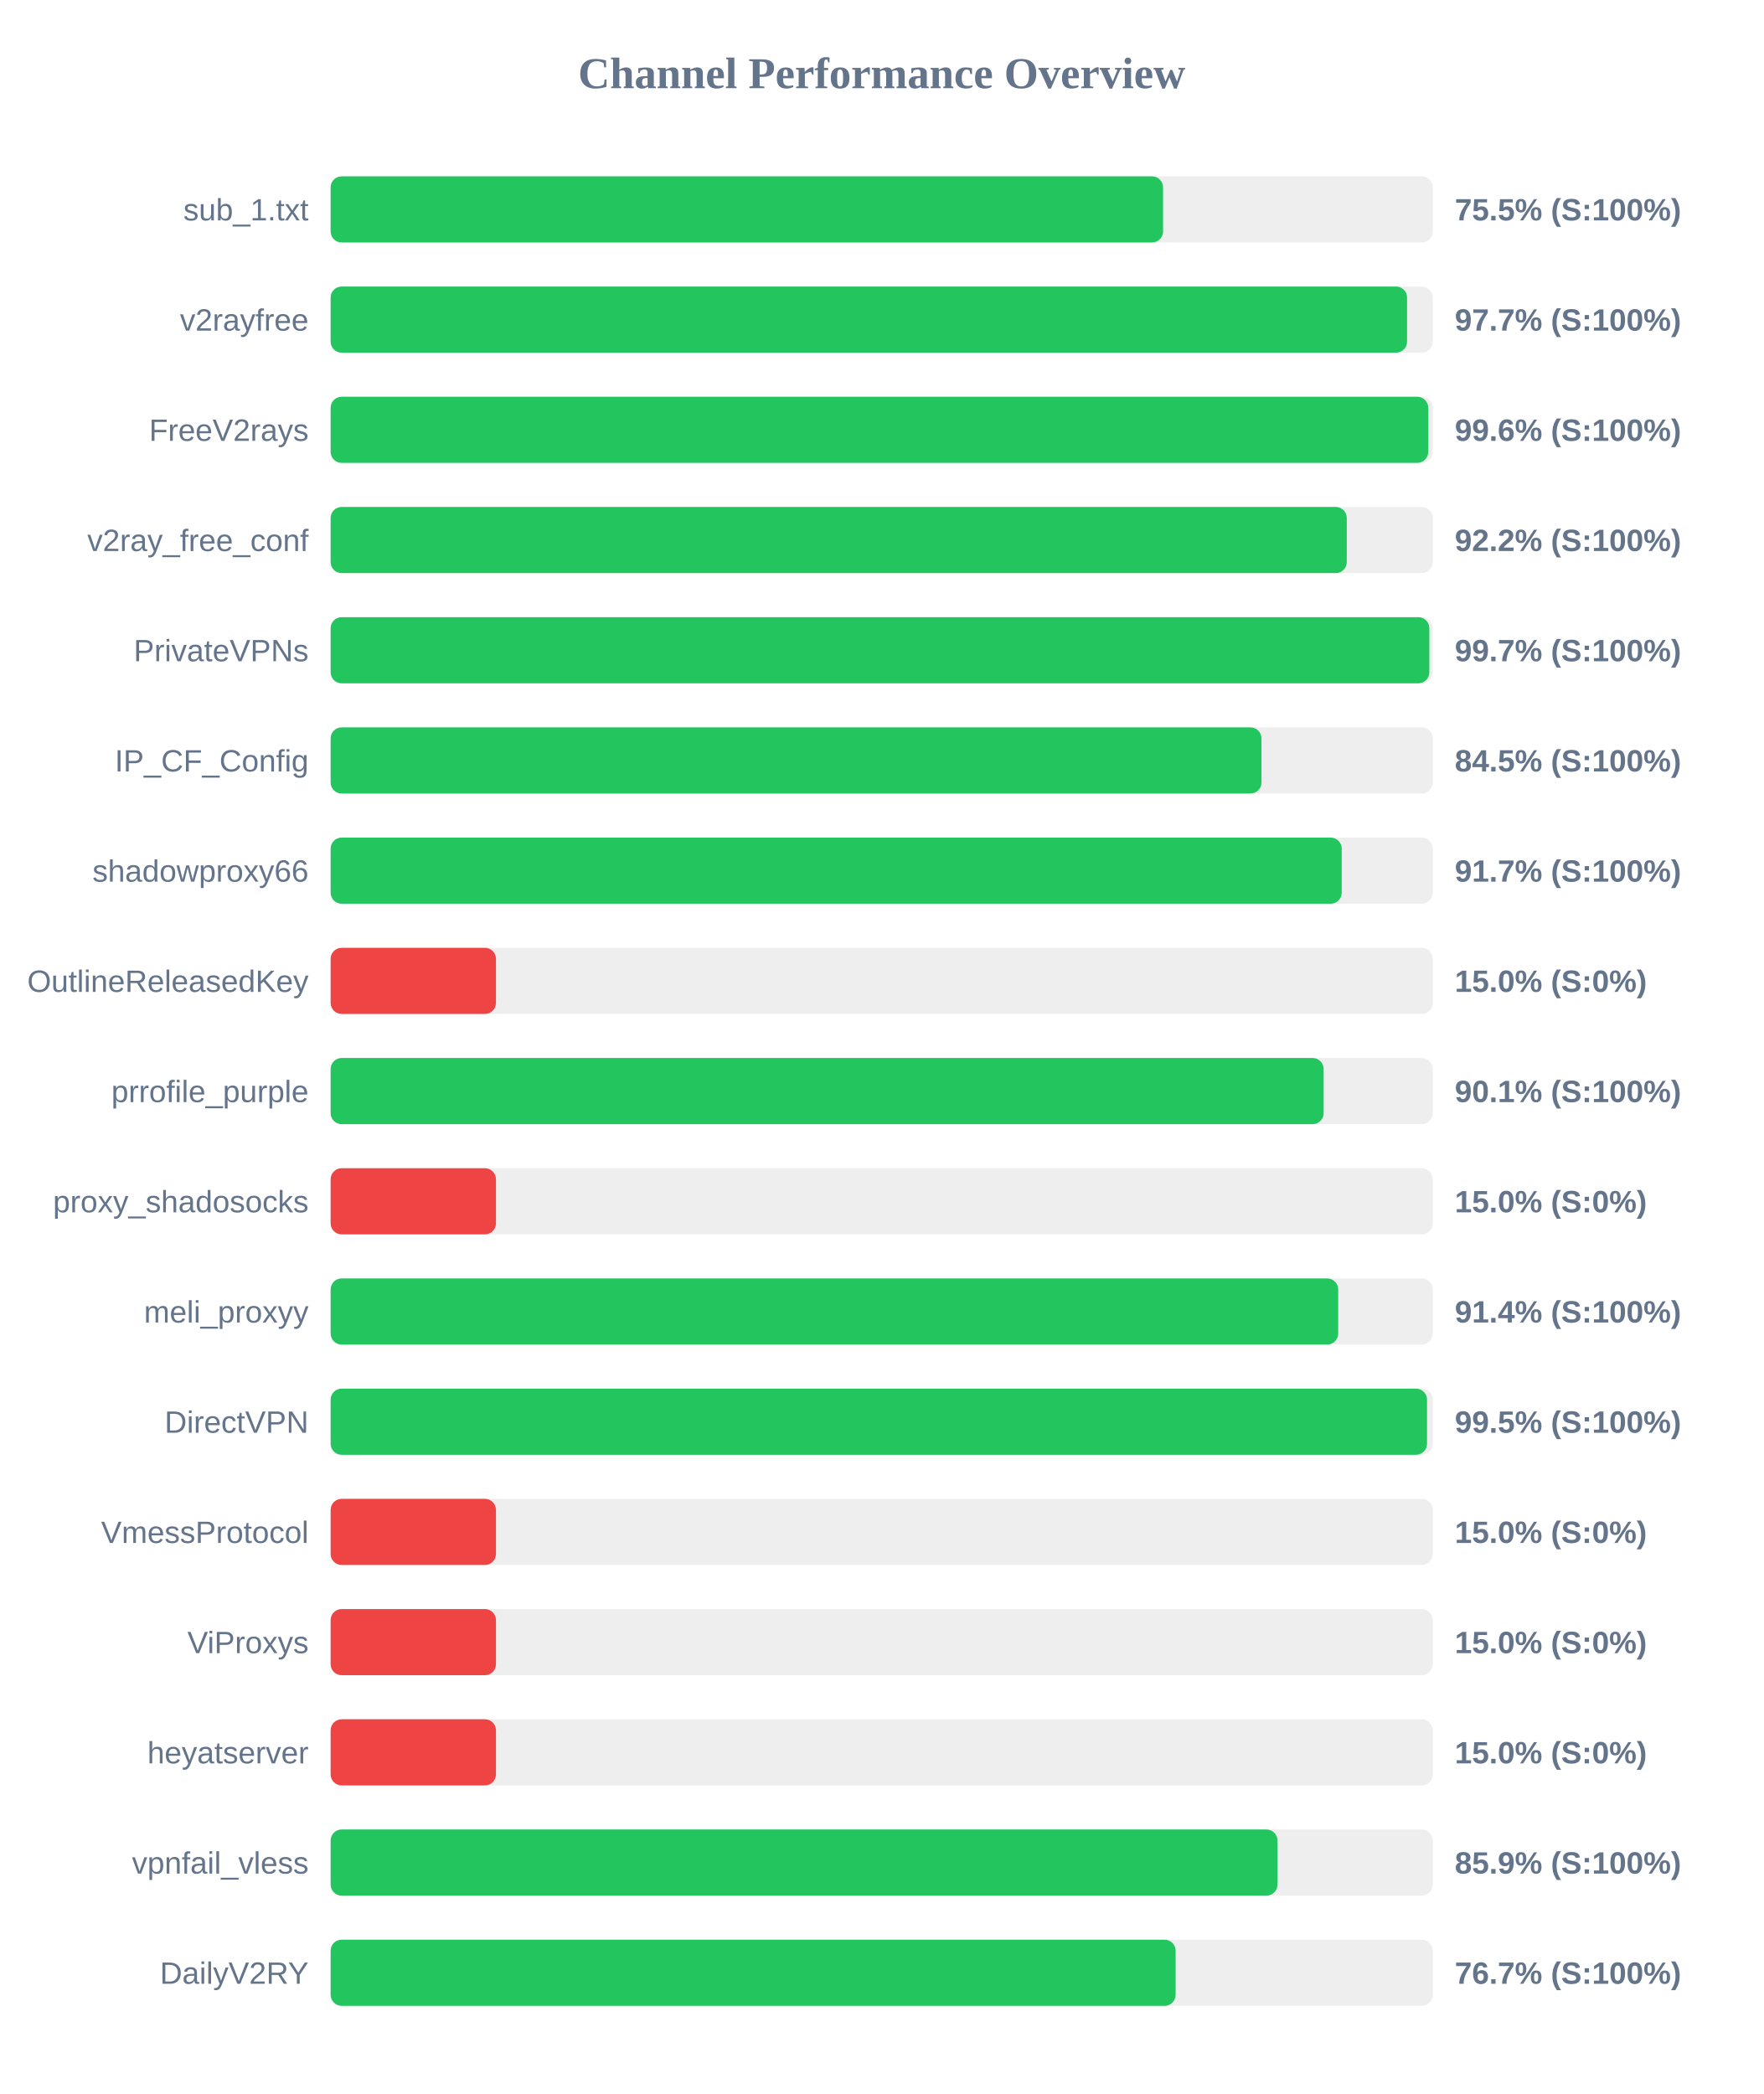
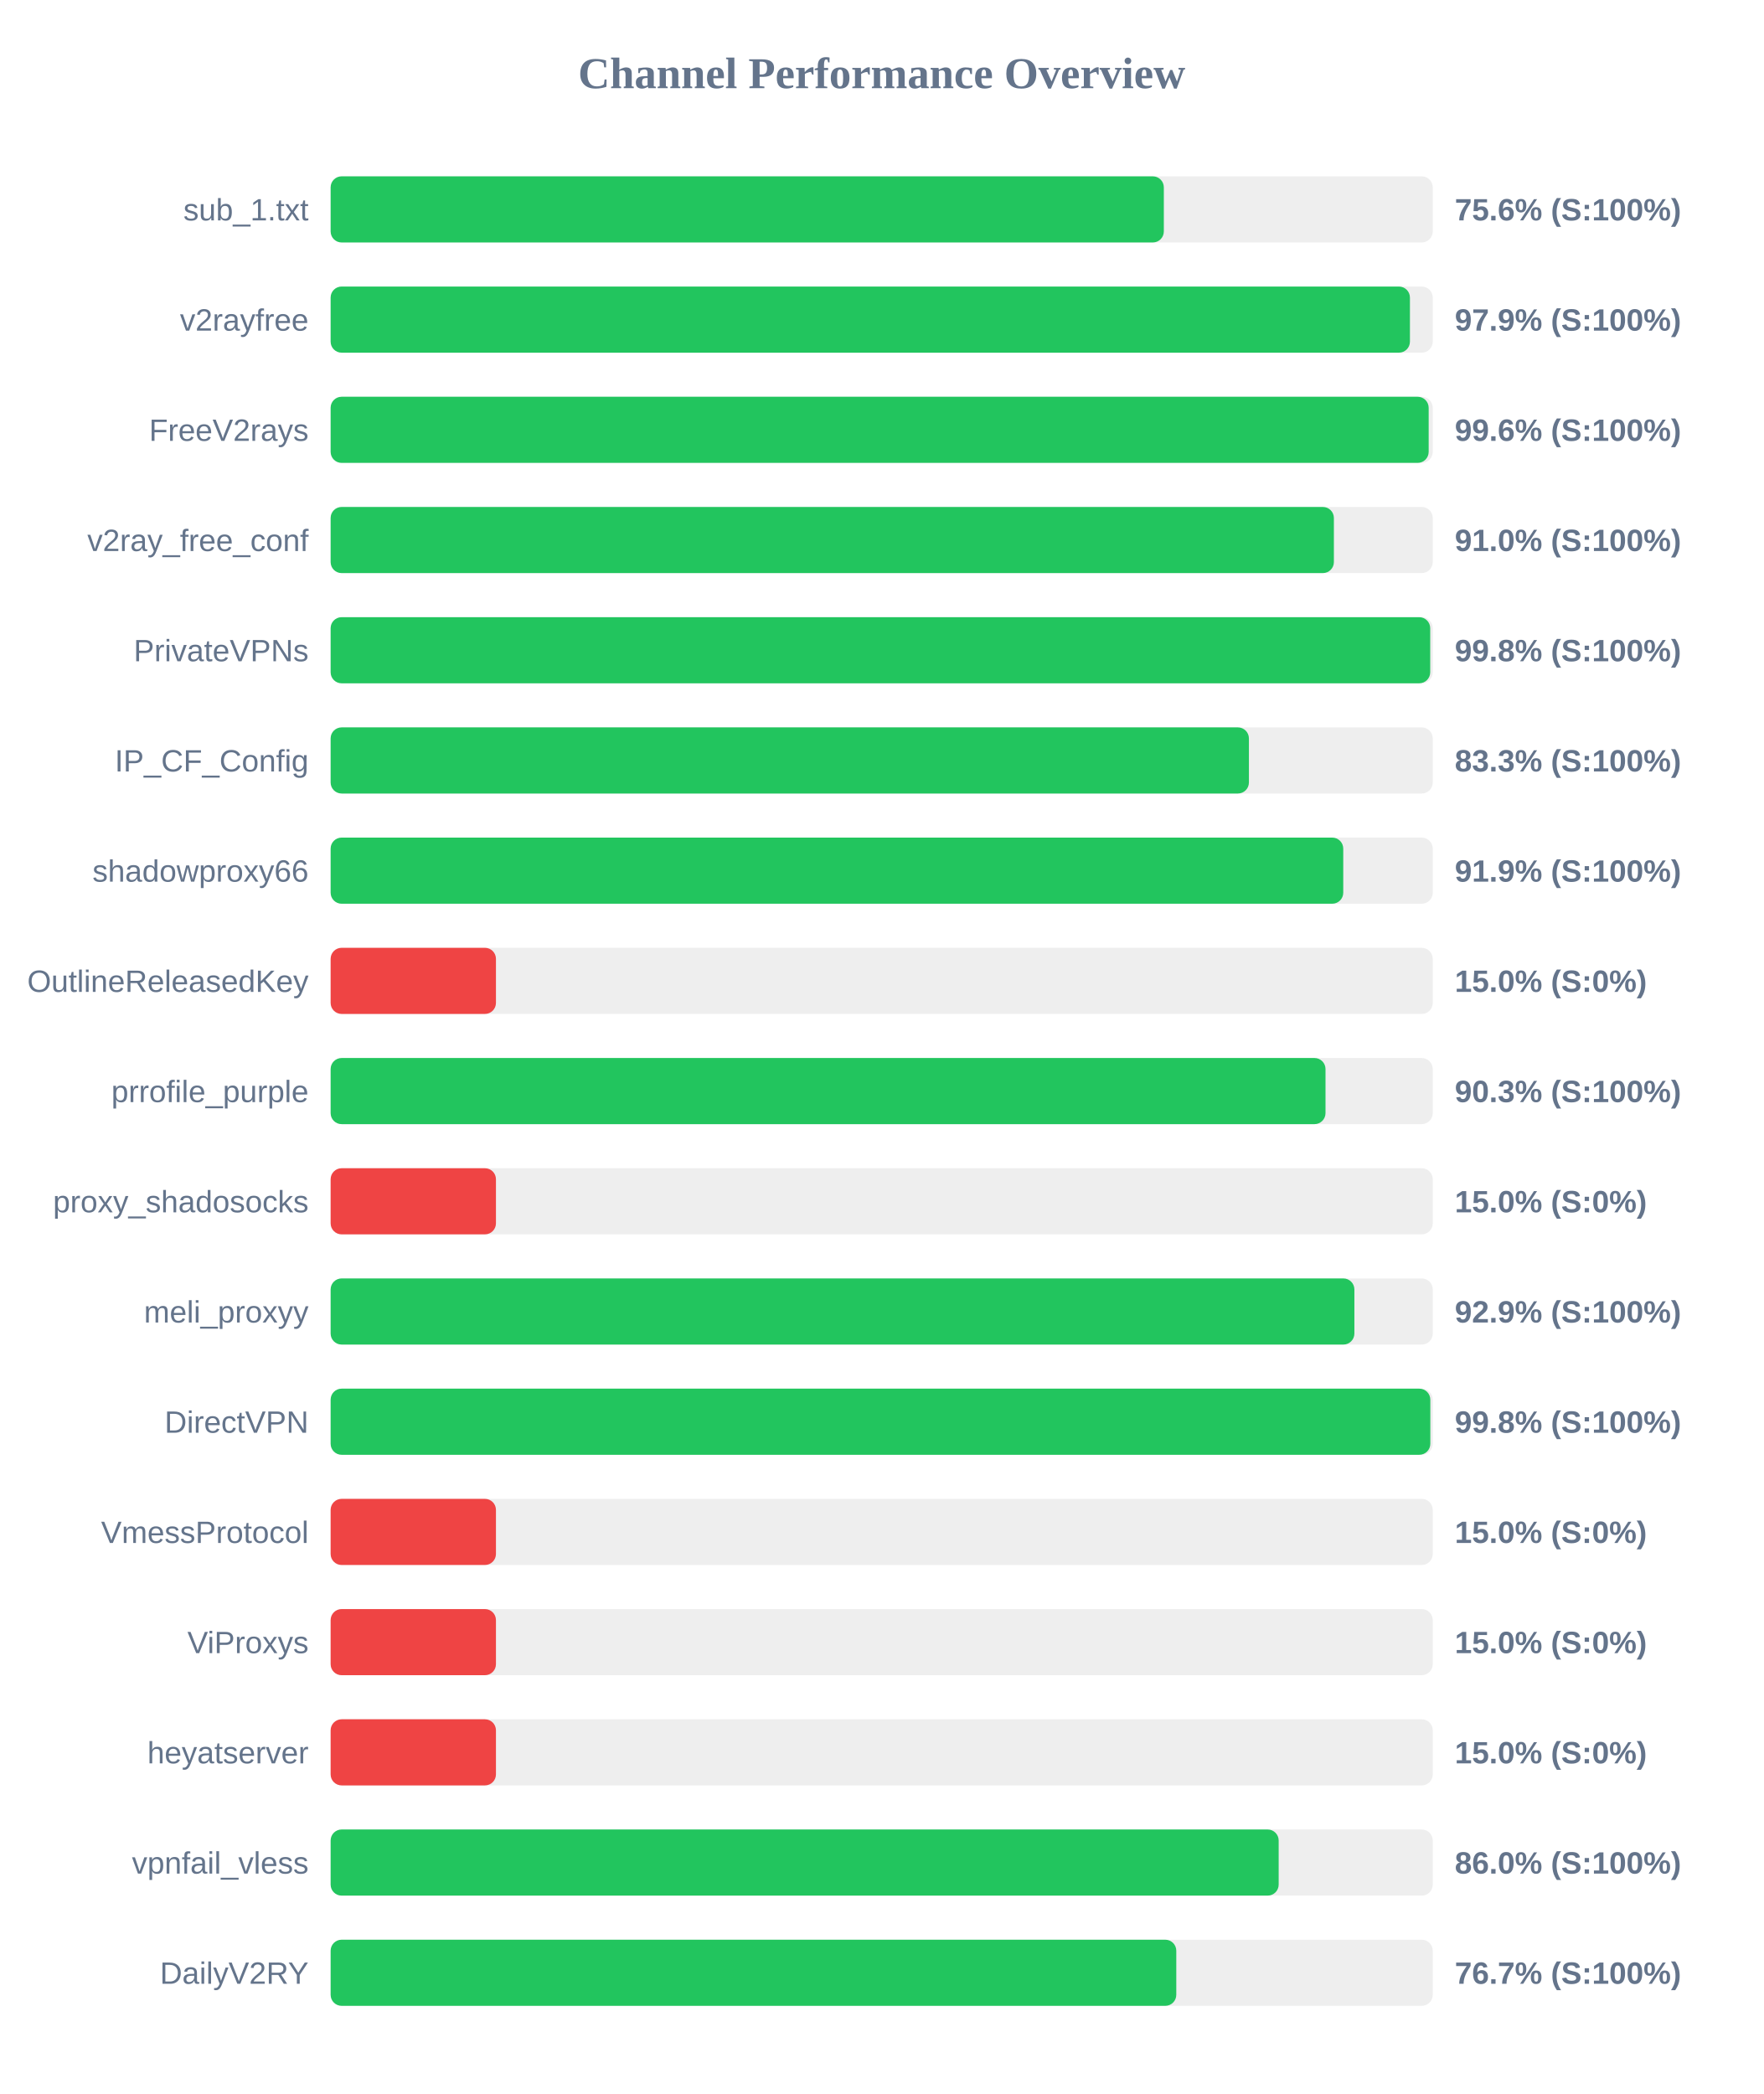
<svg xmlns="http://www.w3.org/2000/svg" width="800" height="950" version="1.1">
  <style>
        .row { font: 14px Arial; fill: #64748b; }
        .score { font: bold 14px Arial; fill: #64748b; }
    </style>
  <text x="400" y="40" text-anchor="middle" font-size="20px" font-weight="bold" fill="#64748b">Channel Performance Overview</text>
  <rect x="150" y="80" width="500" height="30" fill="#eee" rx="5" />
-   <rect x="150" y="80" width="377.65" height="30" fill="#22c55e" rx="5" />
+   <rect x="150" y="80" width="378.0" height="30" fill="#22c55e" rx="5" />
  <text x="140" y="100" text-anchor="end" class="row">sub_1.txt</text>
-   <text x="660" y="100" text-anchor="start" class="score">75.5% (S:100%)</text>
+   <text x="660" y="100" text-anchor="start" class="score">75.6% (S:100%)</text>
  <rect x="150" y="130" width="500" height="30" fill="#eee" rx="5" />
-   <rect x="150" y="130" width="488.35" height="30" fill="#22c55e" rx="5" />
+   <rect x="150" y="130" width="489.65" height="30" fill="#22c55e" rx="5" />
  <text x="140" y="150" text-anchor="end" class="row">v2rayfree</text>
-   <text x="660" y="150" text-anchor="start" class="score">97.7% (S:100%)</text>
+   <text x="660" y="150" text-anchor="start" class="score">97.9% (S:100%)</text>
  <rect x="150" y="180" width="500" height="30" fill="#eee" rx="5" />
-   <rect x="150" y="180" width="497.95" height="30" fill="#22c55e" rx="5" />
+   <rect x="150" y="180" width="498.15" height="30" fill="#22c55e" rx="5" />
  <text x="140" y="200" text-anchor="end" class="row">FreeV2rays</text>
  <text x="660" y="200" text-anchor="start" class="score">99.6% (S:100%)</text>
  <rect x="150" y="230" width="500" height="30" fill="#eee" rx="5" />
-   <rect x="150" y="230" width="461.0" height="30" fill="#22c55e" rx="5" />
+   <rect x="150" y="230" width="455.15" height="30" fill="#22c55e" rx="5" />
  <text x="140" y="250" text-anchor="end" class="row">v2ray_free_conf</text>
-   <text x="660" y="250" text-anchor="start" class="score">92.2% (S:100%)</text>
+   <text x="660" y="250" text-anchor="start" class="score">91.0% (S:100%)</text>
  <rect x="150" y="280" width="500" height="30" fill="#eee" rx="5" />
-   <rect x="150" y="280" width="498.45" height="30" fill="#22c55e" rx="5" />
+   <rect x="150" y="280" width="498.85" height="30" fill="#22c55e" rx="5" />
  <text x="140" y="300" text-anchor="end" class="row">PrivateVPNs</text>
-   <text x="660" y="300" text-anchor="start" class="score">99.7% (S:100%)</text>
+   <text x="660" y="300" text-anchor="start" class="score">99.8% (S:100%)</text>
  <rect x="150" y="330" width="500" height="30" fill="#eee" rx="5" />
-   <rect x="150" y="330" width="422.3" height="30" fill="#22c55e" rx="5" />
+   <rect x="150" y="330" width="416.6" height="30" fill="#22c55e" rx="5" />
  <text x="140" y="350" text-anchor="end" class="row">IP_CF_Config</text>
-   <text x="660" y="350" text-anchor="start" class="score">84.5% (S:100%)</text>
+   <text x="660" y="350" text-anchor="start" class="score">83.3% (S:100%)</text>
  <rect x="150" y="380" width="500" height="30" fill="#eee" rx="5" />
-   <rect x="150" y="380" width="458.7" height="30" fill="#22c55e" rx="5" />
+   <rect x="150" y="380" width="459.4" height="30" fill="#22c55e" rx="5" />
  <text x="140" y="400" text-anchor="end" class="row">shadowproxy66</text>
-   <text x="660" y="400" text-anchor="start" class="score">91.7% (S:100%)</text>
+   <text x="660" y="400" text-anchor="start" class="score">91.9% (S:100%)</text>
  <rect x="150" y="430" width="500" height="30" fill="#eee" rx="5" />
  <rect x="150" y="430" width="75.0" height="30" fill="#ef4444" rx="5" />
  <text x="140" y="450" text-anchor="end" class="row">OutlineReleasedKey</text>
  <text x="660" y="450" text-anchor="start" class="score">15.0% (S:0%)</text>
  <rect x="150" y="480" width="500" height="30" fill="#eee" rx="5" />
-   <rect x="150" y="480" width="450.5" height="30" fill="#22c55e" rx="5" />
+   <rect x="150" y="480" width="451.35" height="30" fill="#22c55e" rx="5" />
  <text x="140" y="500" text-anchor="end" class="row">prrofile_purple</text>
-   <text x="660" y="500" text-anchor="start" class="score">90.1% (S:100%)</text>
+   <text x="660" y="500" text-anchor="start" class="score">90.3% (S:100%)</text>
  <rect x="150" y="530" width="500" height="30" fill="#eee" rx="5" />
  <rect x="150" y="530" width="75.0" height="30" fill="#ef4444" rx="5" />
  <text x="140" y="550" text-anchor="end" class="row">proxy_shadosocks</text>
  <text x="660" y="550" text-anchor="start" class="score">15.0% (S:0%)</text>
  <rect x="150" y="580" width="500" height="30" fill="#eee" rx="5" />
-   <rect x="150" y="580" width="457.1" height="30" fill="#22c55e" rx="5" />
+   <rect x="150" y="580" width="464.45" height="30" fill="#22c55e" rx="5" />
  <text x="140" y="600" text-anchor="end" class="row">meli_proxyy</text>
-   <text x="660" y="600" text-anchor="start" class="score">91.4% (S:100%)</text>
+   <text x="660" y="600" text-anchor="start" class="score">92.9% (S:100%)</text>
  <rect x="150" y="630" width="500" height="30" fill="#eee" rx="5" />
-   <rect x="150" y="630" width="497.4" height="30" fill="#22c55e" rx="5" />
+   <rect x="150" y="630" width="498.9" height="30" fill="#22c55e" rx="5" />
  <text x="140" y="650" text-anchor="end" class="row">DirectVPN</text>
-   <text x="660" y="650" text-anchor="start" class="score">99.5% (S:100%)</text>
+   <text x="660" y="650" text-anchor="start" class="score">99.8% (S:100%)</text>
  <rect x="150" y="680" width="500" height="30" fill="#eee" rx="5" />
  <rect x="150" y="680" width="75.0" height="30" fill="#ef4444" rx="5" />
  <text x="140" y="700" text-anchor="end" class="row">VmessProtocol</text>
  <text x="660" y="700" text-anchor="start" class="score">15.0% (S:0%)</text>
  <rect x="150" y="730" width="500" height="30" fill="#eee" rx="5" />
  <rect x="150" y="730" width="75.0" height="30" fill="#ef4444" rx="5" />
  <text x="140" y="750" text-anchor="end" class="row">ViProxys</text>
  <text x="660" y="750" text-anchor="start" class="score">15.0% (S:0%)</text>
  <rect x="150" y="780" width="500" height="30" fill="#eee" rx="5" />
  <rect x="150" y="780" width="75.0" height="30" fill="#ef4444" rx="5" />
  <text x="140" y="800" text-anchor="end" class="row">heyatserver</text>
  <text x="660" y="800" text-anchor="start" class="score">15.0% (S:0%)</text>
  <rect x="150" y="830" width="500" height="30" fill="#eee" rx="5" />
-   <rect x="150" y="830" width="429.55" height="30" fill="#22c55e" rx="5" />
+   <rect x="150" y="830" width="430.1" height="30" fill="#22c55e" rx="5" />
  <text x="140" y="850" text-anchor="end" class="row">vpnfail_vless</text>
-   <text x="660" y="850" text-anchor="start" class="score">85.9% (S:100%)</text>
+   <text x="660" y="850" text-anchor="start" class="score">86.0% (S:100%)</text>
  <rect x="150" y="880" width="500" height="30" fill="#eee" rx="5" />
-   <rect x="150" y="880" width="383.35" height="30" fill="#22c55e" rx="5" />
+   <rect x="150" y="880" width="383.65" height="30" fill="#22c55e" rx="5" />
  <text x="140" y="900" text-anchor="end" class="row">DailyV2RY</text>
  <text x="660" y="900" text-anchor="start" class="score">76.7% (S:100%)</text>
</svg>
